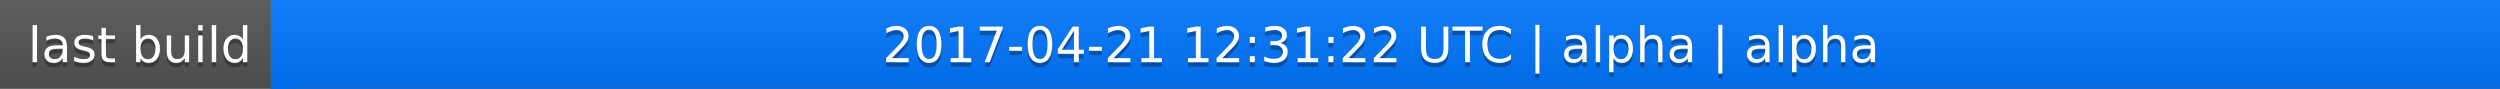
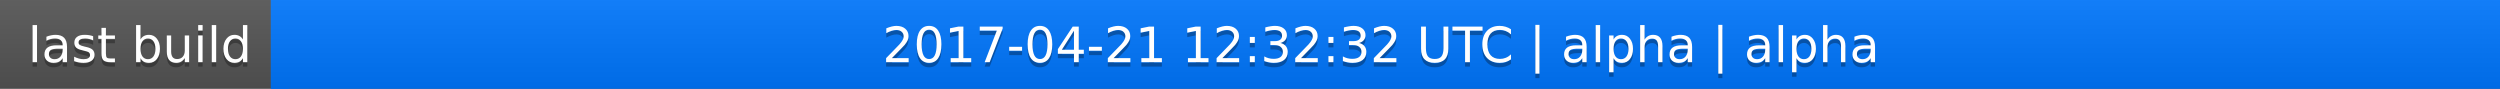
<svg xmlns="http://www.w3.org/2000/svg" width="563" height="20">
  <linearGradient id="a" x2="0" y2="100%">
    <stop offset="0" stop-color="#bbb" stop-opacity=".1" />
    <stop offset="1" stop-opacity=".1" />
  </linearGradient>
  <rect rx="0" width="563" height="20" fill="#555" />
  <rect rx="0" x="61" width="502" height="20" fill="#07f" />
  <path fill="#07f" d="M61 0h4v20h-4z" />
  <rect rx="0" width="563" height="20" fill="url(#a)" />
  <g fill="#fff" text-anchor="middle" font-family="DejaVu Sans,Verdana,Geneva,sans-serif" font-size="11">
    <text x="31.5" y="15" fill="#010101" fill-opacity=".3">last build</text>
    <text x="31.5" y="14">last build</text>
-     <text x="311" y="15" fill="#010101" fill-opacity=".3">2017-04-21 12:31:22 UTC | alpha | alpha</text>
-     <text x="311" y="14">2017-04-21 12:31:22 UTC | alpha | alpha</text>
+     <text x="311" y="15" fill="#010101" fill-opacity=".3">2017-04-21 12:32:32 UTC | alpha | alpha</text>
+     <text x="311" y="14">2017-04-21 12:32:32 UTC | alpha | alpha</text>
  </g>
</svg>
